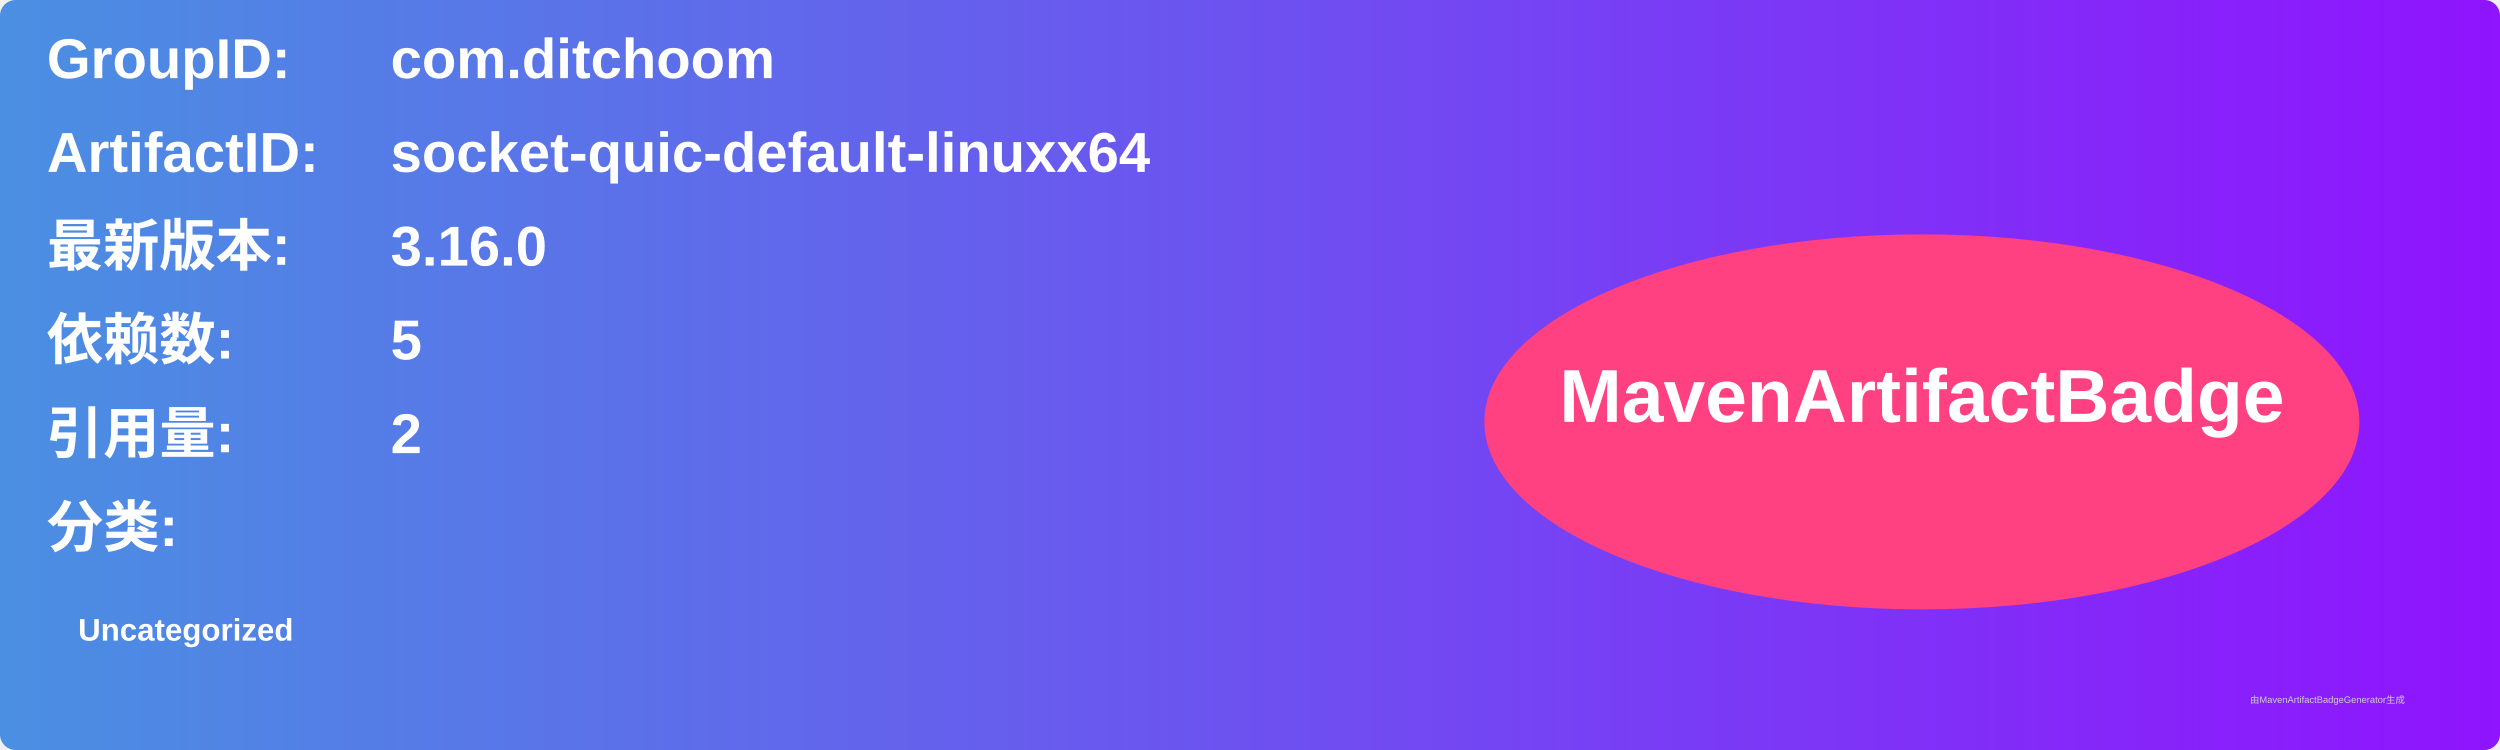
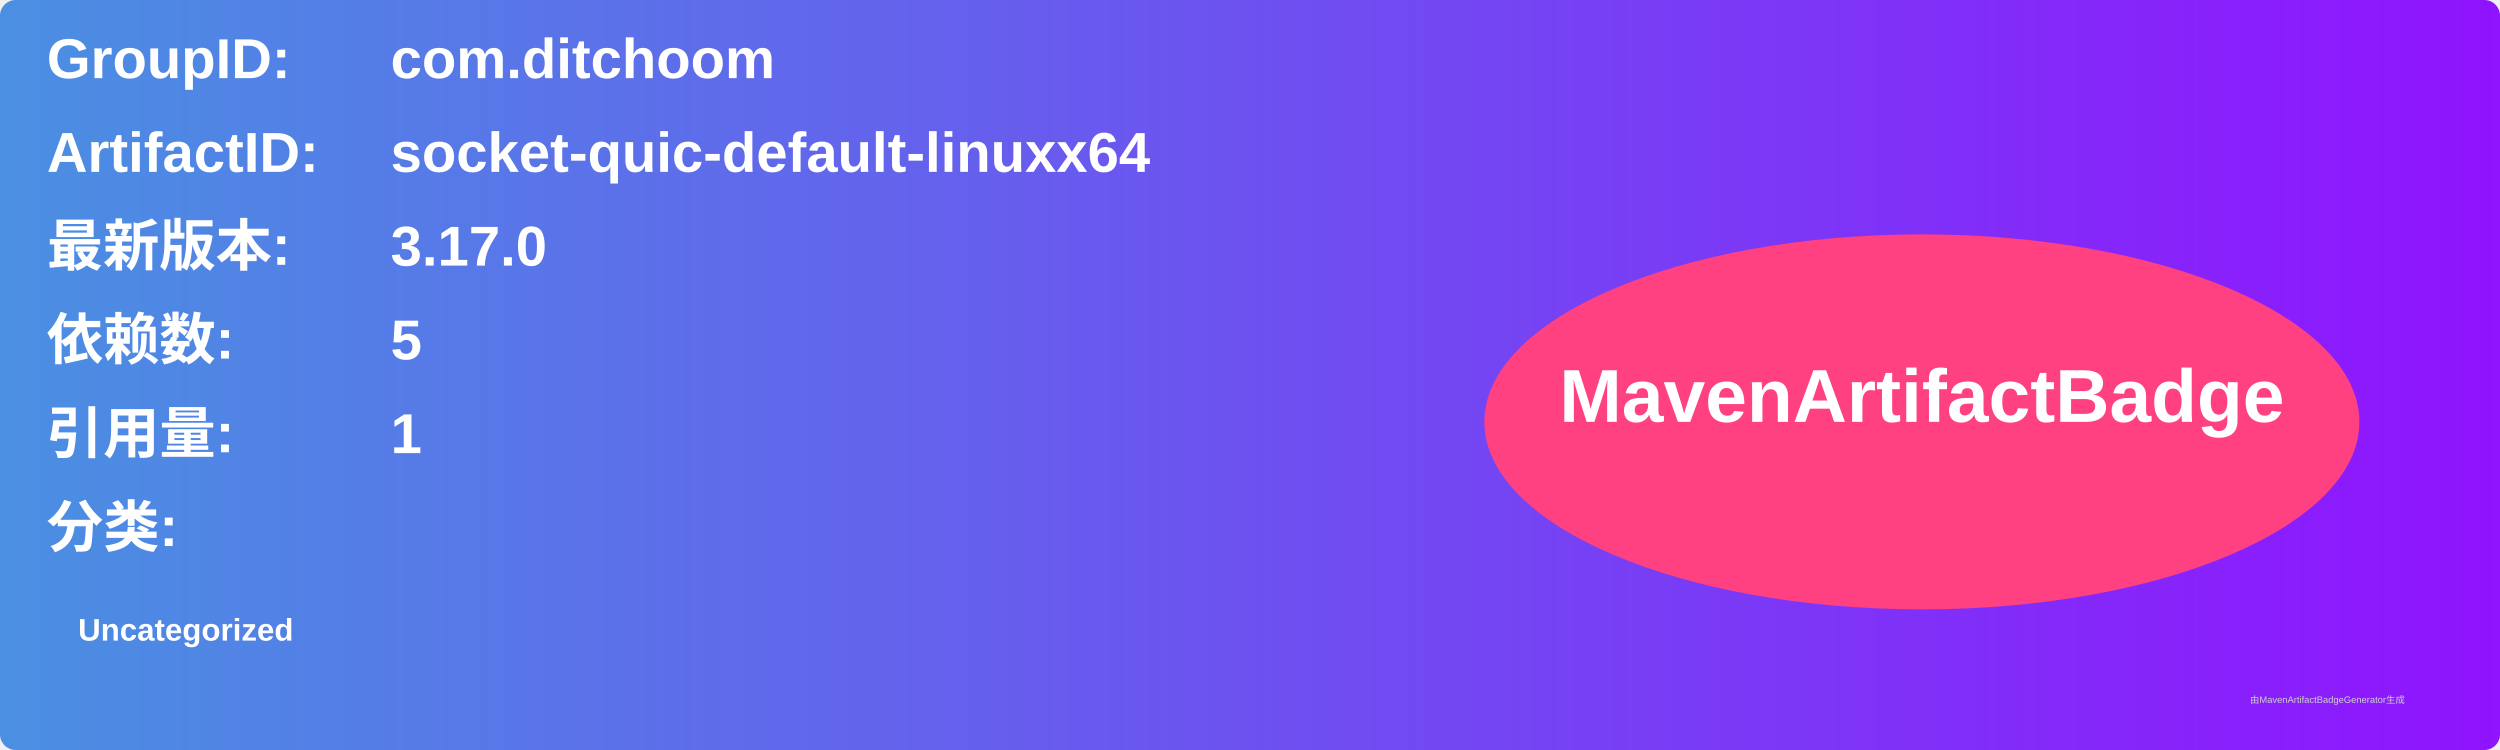
<svg xmlns="http://www.w3.org/2000/svg" width="800" height="240" viewBox="0 0 800 240">
  <linearGradient id="grad" x1="0%" y1="0%" x2="100%" y2="0%">
    <stop offset="0%" stop-color="#4a90e2" />
    <stop offset="100%" stop-color="#9013fe" />
  </linearGradient>
  <rect width="100%" height="100%" rx="5" ry="5" fill="url(#grad)" />
  <g transform="translate(15, 15)">
    <text x="0" y="10" font-family="Arial" font-size="18" fill="white" font-weight="bold" width="260">GroupID:</text>
    <text x="110" y="10" font-family="Arial" font-size="18" fill="white" font-weight="bold" width="460">com.ditchoom</text>
    <text x="0" y="40" font-family="Arial" font-size="18" fill="white" font-weight="bold" width="260">ArtifactID:</text>
    <text x="110" y="40" font-family="Arial" font-size="18" fill="white" font-weight="bold" width="460">socket-quic-default-linuxx64</text>
    <text x="0" y="70" font-family="Arial" font-size="18" fill="white" font-weight="bold">最新版本:</text>
    <text x="110" y="70" font-family="Arial" font-size="18" fill="white" font-weight="bold">
-       <tspan font-weight="bold">3.16.0</tspan>
+       <tspan font-weight="bold">3.17.0</tspan>
    </text>
    <text x="0" y="100" font-family="Arial" font-size="18" fill="white" font-weight="bold">依赖数: </text>
    <text x="110" y="100" font-family="Arial" font-size="18" fill="white">
      <tspan font-weight="bold">5</tspan>
    </text>
    <text x="0" y="130" font-family="Arial" font-size="18" fill="white" font-weight="bold">引用量: </text>
    <text x="110" y="130" font-family="Arial" font-size="18" fill="white">
-       <tspan font-weight="bold">2</tspan>
+       <tspan font-weight="bold">1</tspan>
    </text>
    <text x="0" y="160" font-family="Arial" font-size="18" fill="white" font-weight="bold">分类:</text>
    <text x="10" y="190" font-family="Arial" font-size="10" fill="white">
      <tspan font-weight="bold">Uncategorized</tspan>
    </text>
    <ellipse cx="600" cy="120" rx="140" ry="60" fill="#ff4081" />
    <text x="600" y="120" text-anchor="middle" font-family="Arial" font-size="24" fill="white" font-weight="bold">MavenArtifactBadge</text>
  </g>
  <text x="720" y="225" font-family="Arial" font-size="3" fill="#d0d0d0">由MavenArtifactBadgeGenerator生成</text>
</svg>
